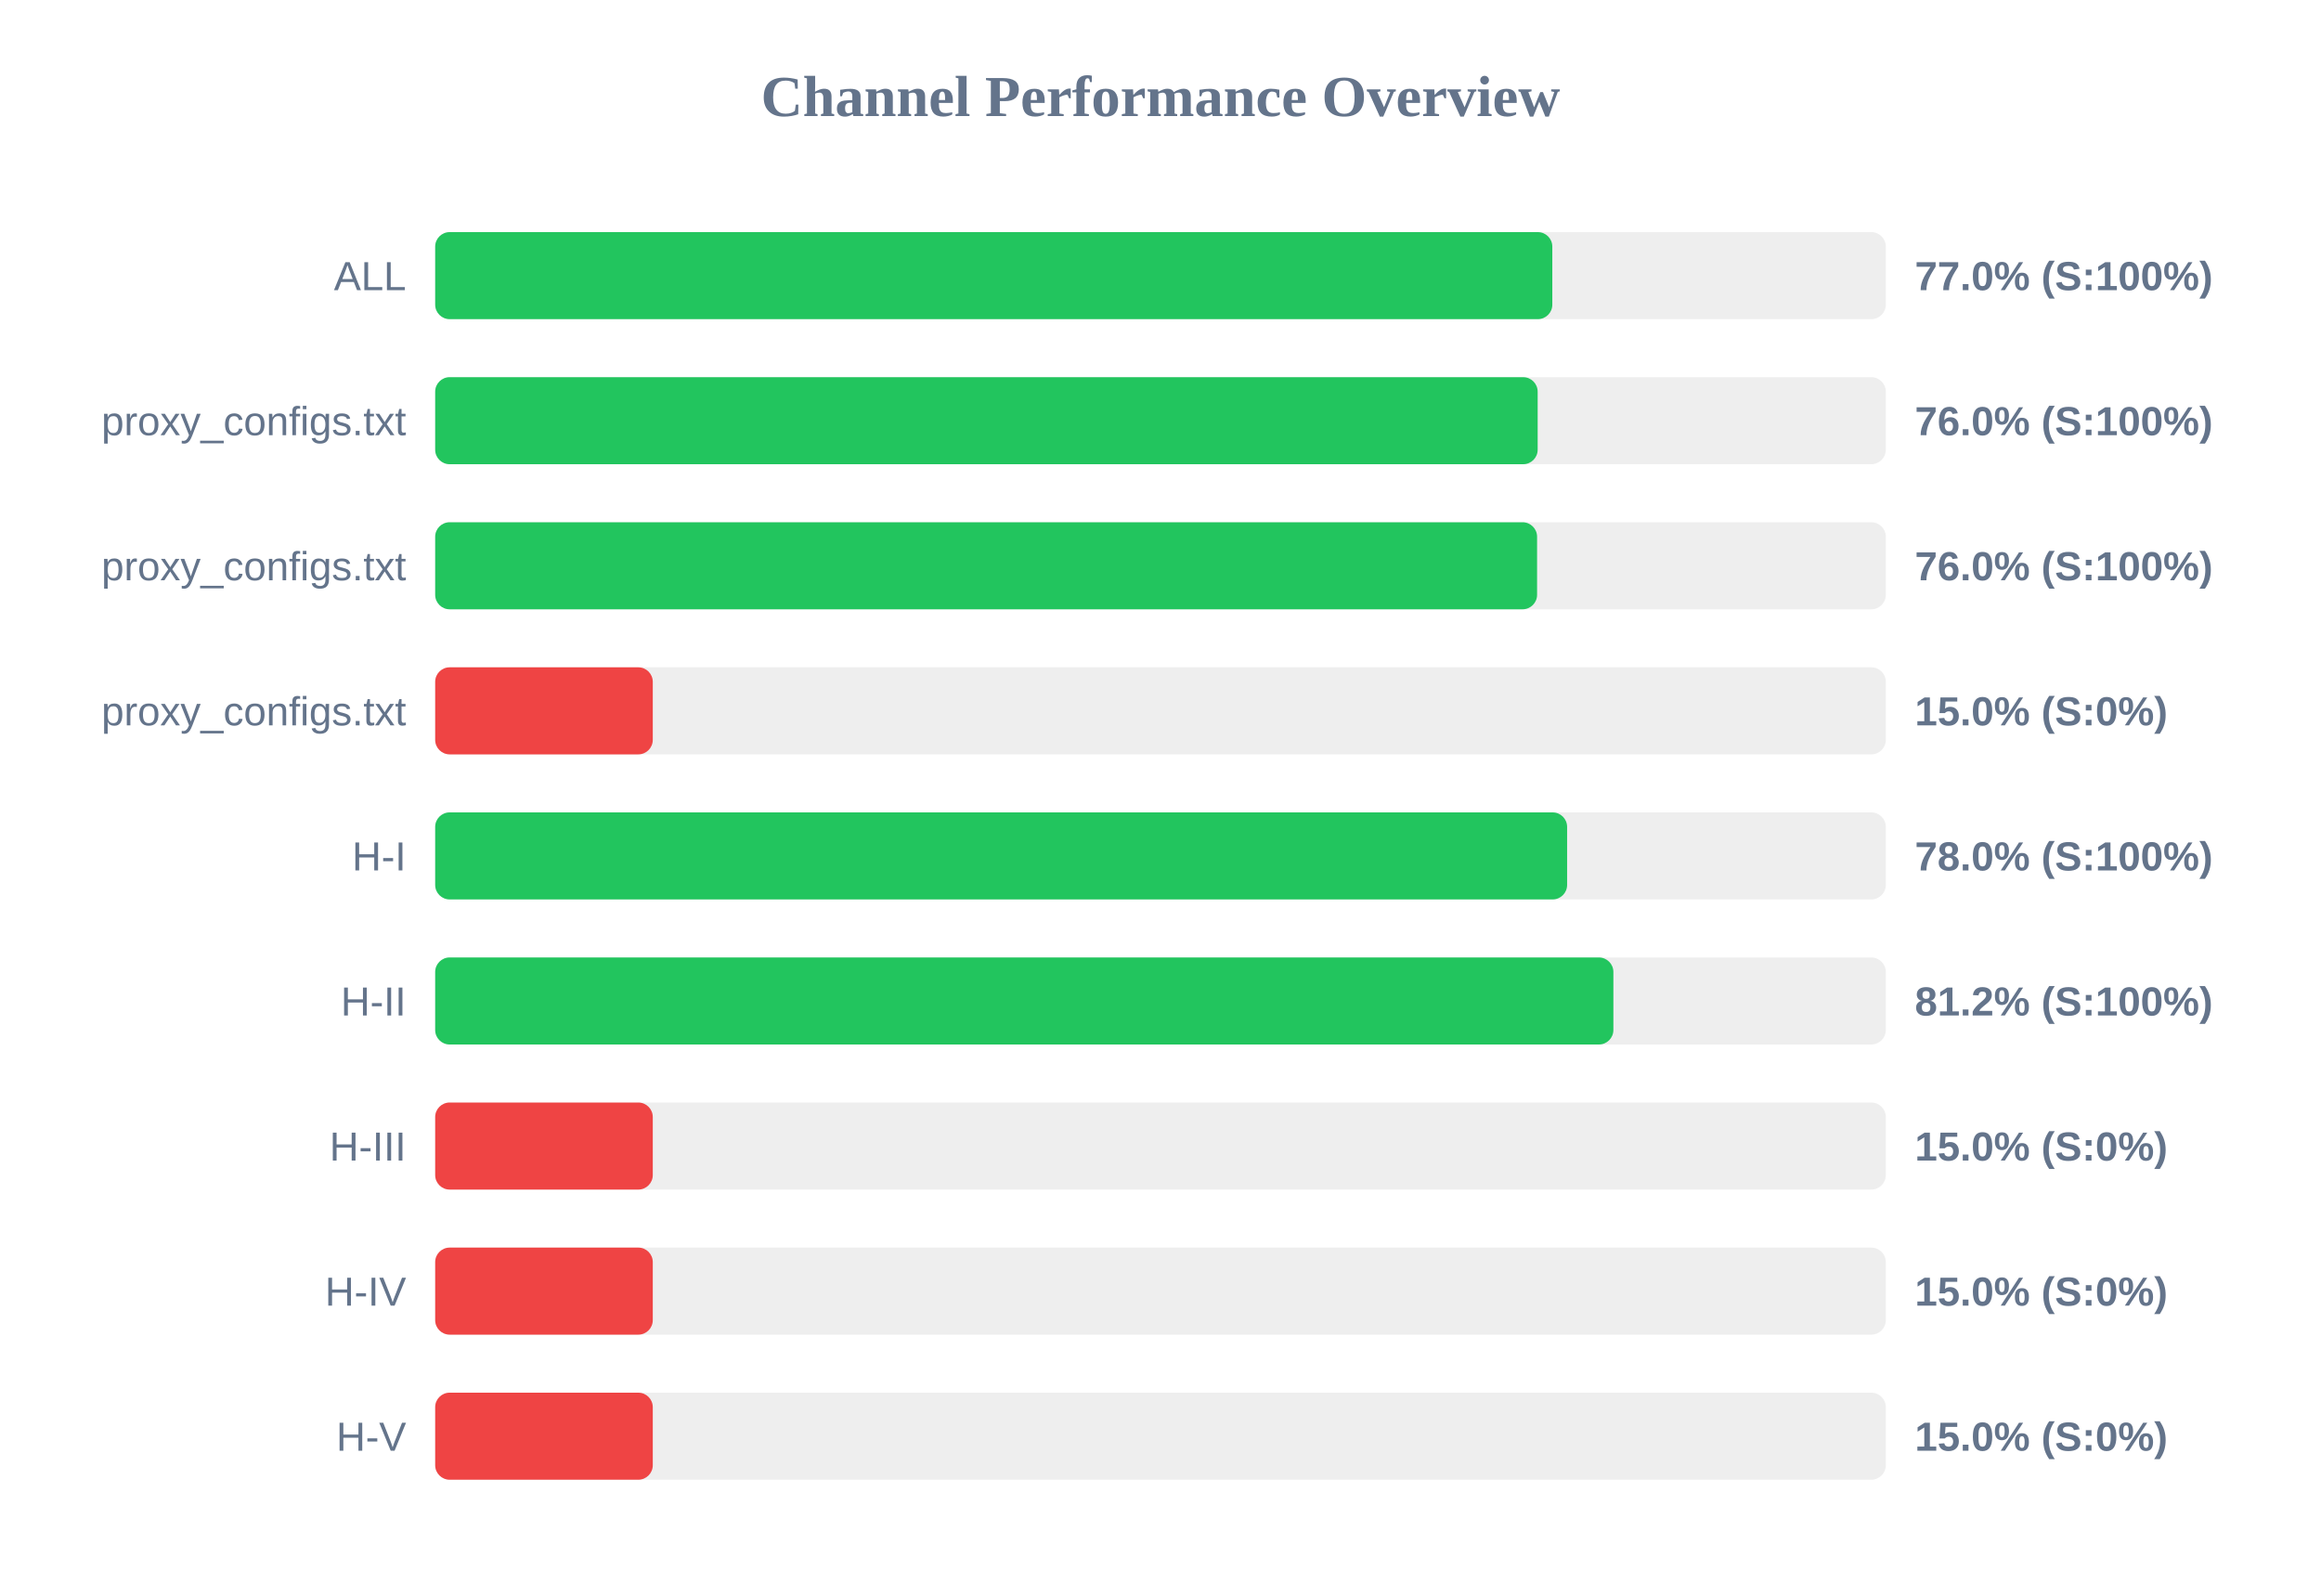
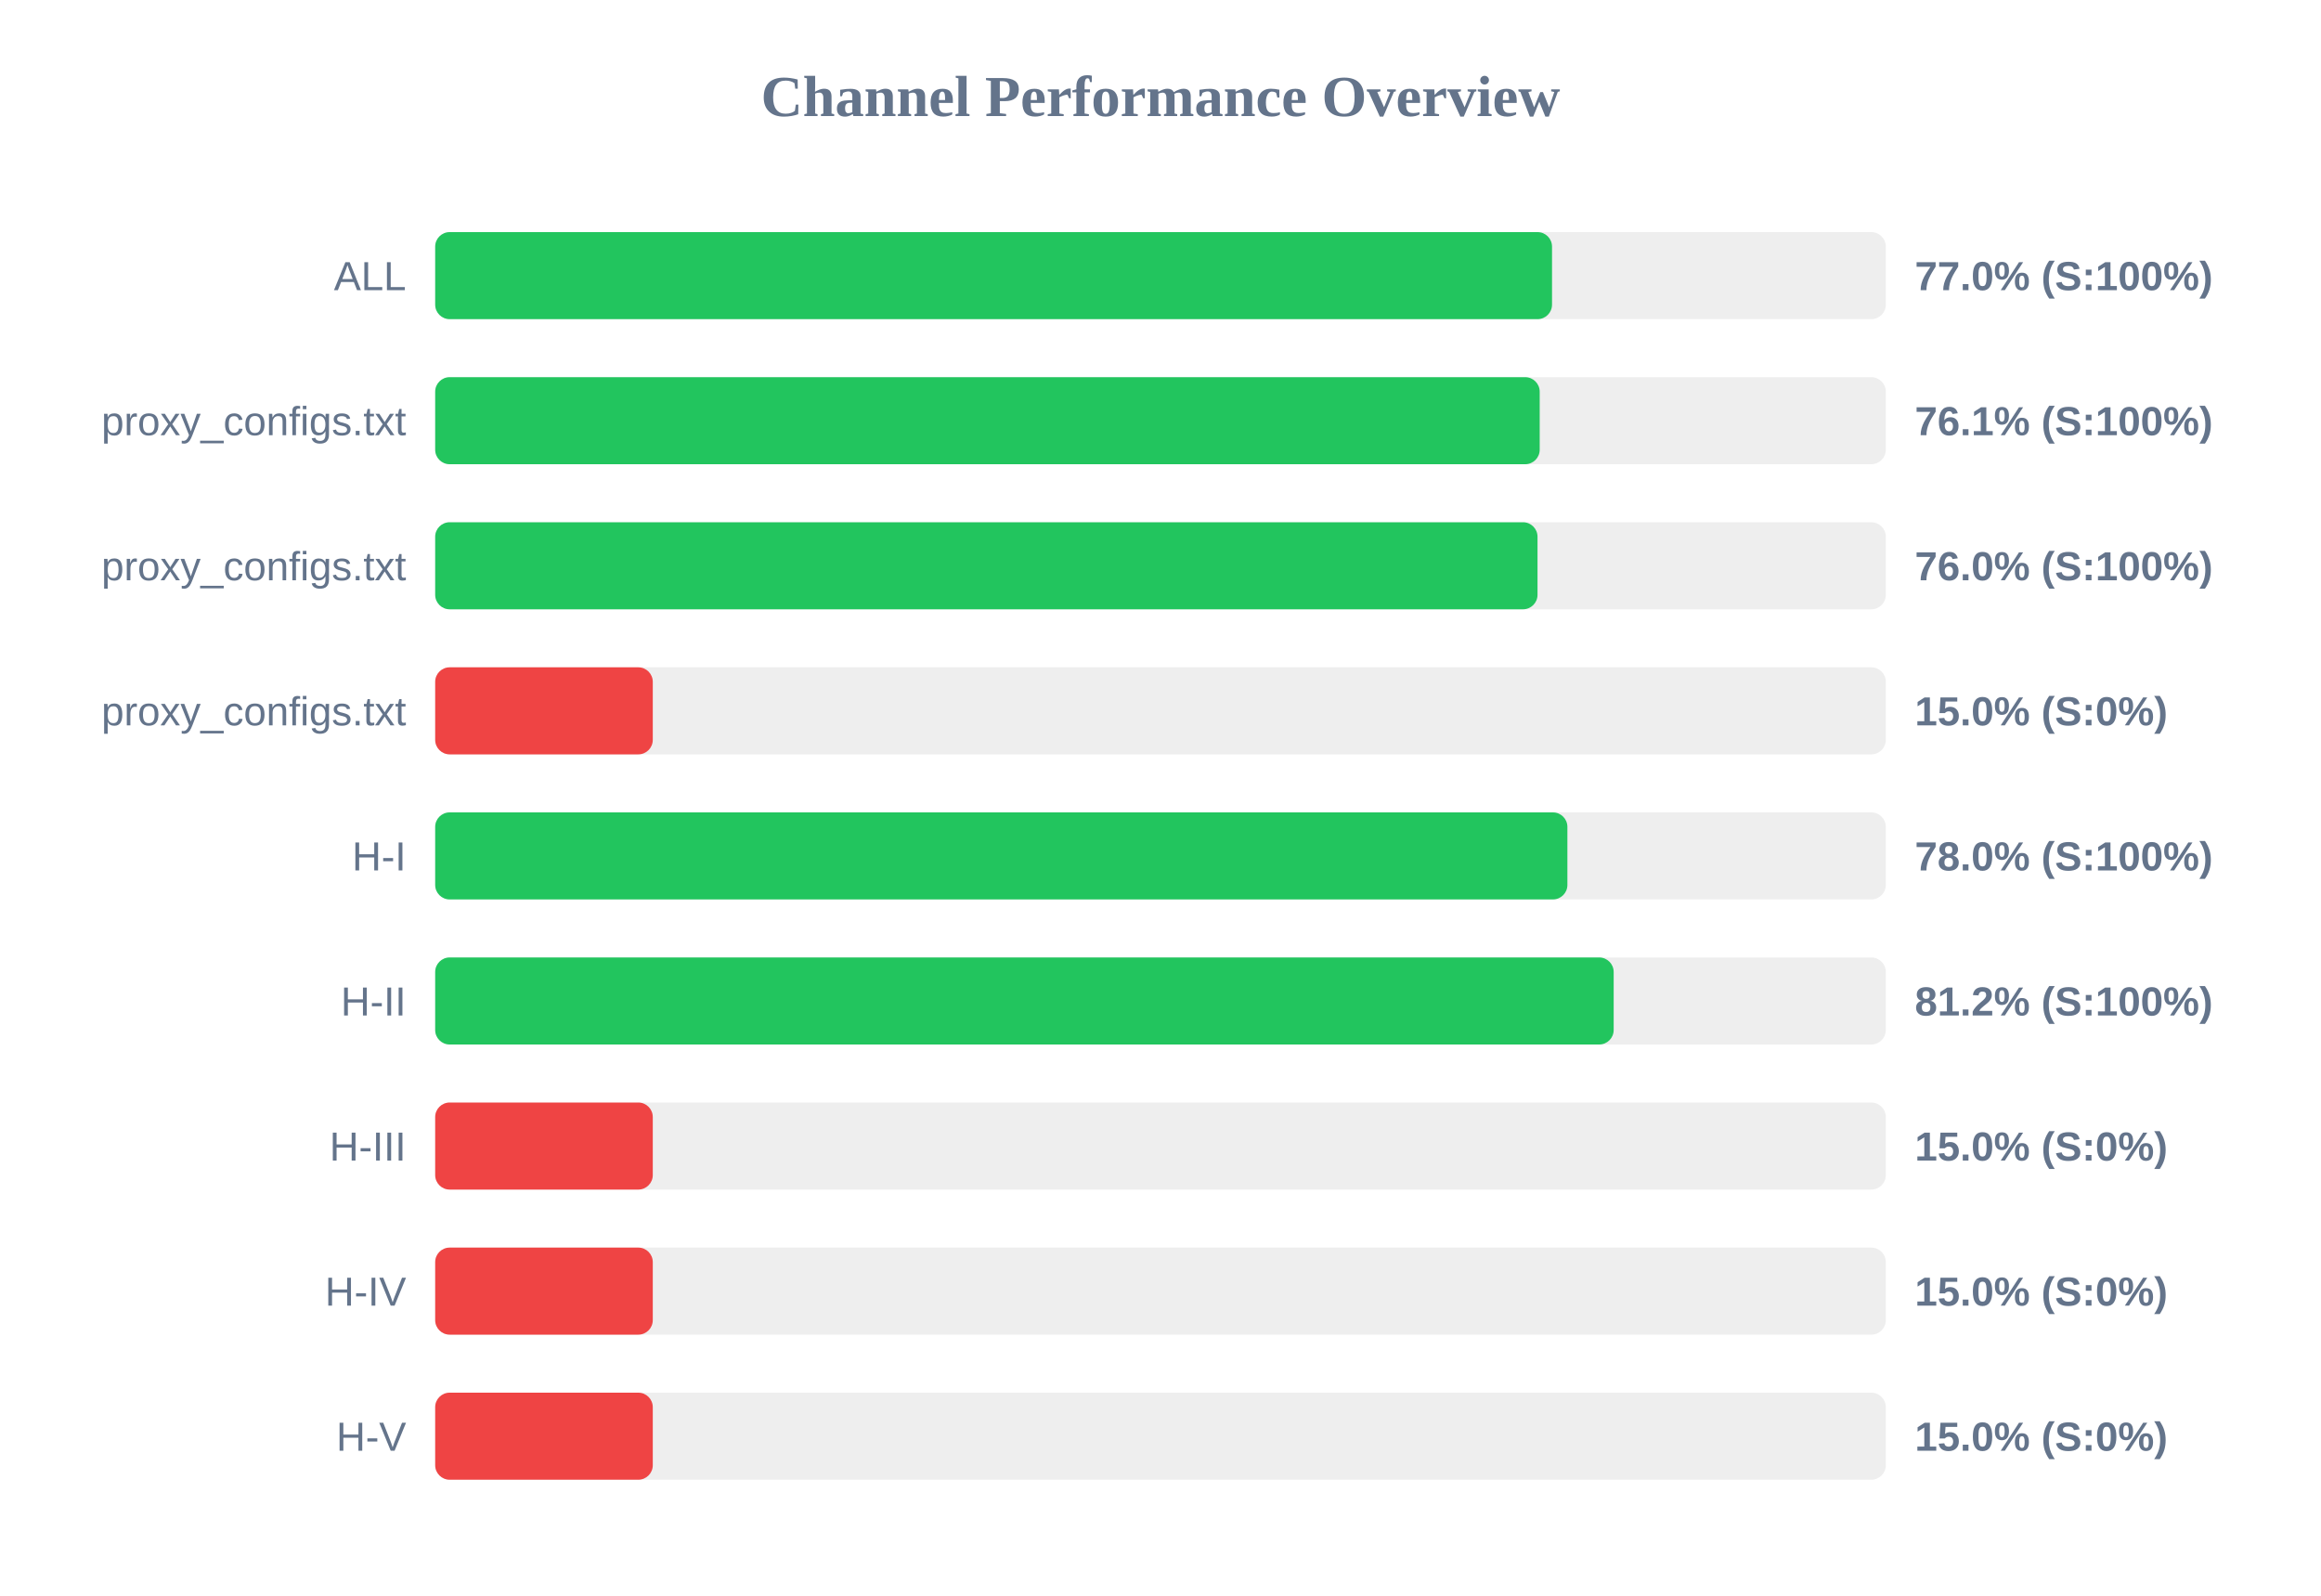
<svg xmlns="http://www.w3.org/2000/svg" width="800" height="550" version="1.1">
  <style>
        .row { font: 14px Arial; fill: #64748b; }
        .score { font: bold 14px Arial; fill: #64748b; }
    </style>
  <text x="400" y="40" text-anchor="middle" font-size="20px" font-weight="bold" fill="#64748b">Channel Performance Overview</text>
  <rect x="150" y="80" width="500" height="30" fill="#eee" rx="5" />
-   <rect x="150" y="80" width="385.05" height="30" fill="#22c55e" rx="5" />
+   <rect x="150" y="80" width="384.95" height="30" fill="#22c55e" rx="5" />
  <text x="140" y="100" text-anchor="end" class="row">ALL</text>
  <text x="660" y="100" text-anchor="start" class="score">77.0% (S:100%)</text>
  <rect x="150" y="130" width="500" height="30" fill="#eee" rx="5" />
-   <rect x="150" y="130" width="380.0" height="30" fill="#22c55e" rx="5" />
+   <rect x="150" y="130" width="380.7" height="30" fill="#22c55e" rx="5" />
  <text x="140" y="150" text-anchor="end" class="row">proxy_configs.txt</text>
-   <text x="660" y="150" text-anchor="start" class="score">76.0% (S:100%)</text>
+   <text x="660" y="150" text-anchor="start" class="score">76.1% (S:100%)</text>
  <rect x="150" y="180" width="500" height="30" fill="#eee" rx="5" />
-   <rect x="150" y="180" width="379.8" height="30" fill="#22c55e" rx="5" />
+   <rect x="150" y="180" width="379.95" height="30" fill="#22c55e" rx="5" />
  <text x="140" y="200" text-anchor="end" class="row">proxy_configs.txt</text>
  <text x="660" y="200" text-anchor="start" class="score">76.0% (S:100%)</text>
  <rect x="150" y="230" width="500" height="30" fill="#eee" rx="5" />
  <rect x="150" y="230" width="75.0" height="30" fill="#ef4444" rx="5" />
  <text x="140" y="250" text-anchor="end" class="row">proxy_configs.txt</text>
  <text x="660" y="250" text-anchor="start" class="score">15.0% (S:0%)</text>
  <rect x="150" y="280" width="500" height="30" fill="#eee" rx="5" />
-   <rect x="150" y="280" width="390.15" height="30" fill="#22c55e" rx="5" />
+   <rect x="150" y="280" width="390.25" height="30" fill="#22c55e" rx="5" />
  <text x="140" y="300" text-anchor="end" class="row">H-I</text>
  <text x="660" y="300" text-anchor="start" class="score">78.0% (S:100%)</text>
  <rect x="150" y="330" width="500" height="30" fill="#eee" rx="5" />
-   <rect x="150" y="330" width="406.1" height="30" fill="#22c55e" rx="5" />
+   <rect x="150" y="330" width="406.2" height="30" fill="#22c55e" rx="5" />
  <text x="140" y="350" text-anchor="end" class="row">H-II</text>
  <text x="660" y="350" text-anchor="start" class="score">81.2% (S:100%)</text>
  <rect x="150" y="380" width="500" height="30" fill="#eee" rx="5" />
  <rect x="150" y="380" width="75.0" height="30" fill="#ef4444" rx="5" />
  <text x="140" y="400" text-anchor="end" class="row">H-III</text>
  <text x="660" y="400" text-anchor="start" class="score">15.0% (S:0%)</text>
  <rect x="150" y="430" width="500" height="30" fill="#eee" rx="5" />
  <rect x="150" y="430" width="75.0" height="30" fill="#ef4444" rx="5" />
  <text x="140" y="450" text-anchor="end" class="row">H-IV</text>
  <text x="660" y="450" text-anchor="start" class="score">15.0% (S:0%)</text>
  <rect x="150" y="480" width="500" height="30" fill="#eee" rx="5" />
  <rect x="150" y="480" width="75.0" height="30" fill="#ef4444" rx="5" />
  <text x="140" y="500" text-anchor="end" class="row">H-V</text>
  <text x="660" y="500" text-anchor="start" class="score">15.0% (S:0%)</text>
</svg>
